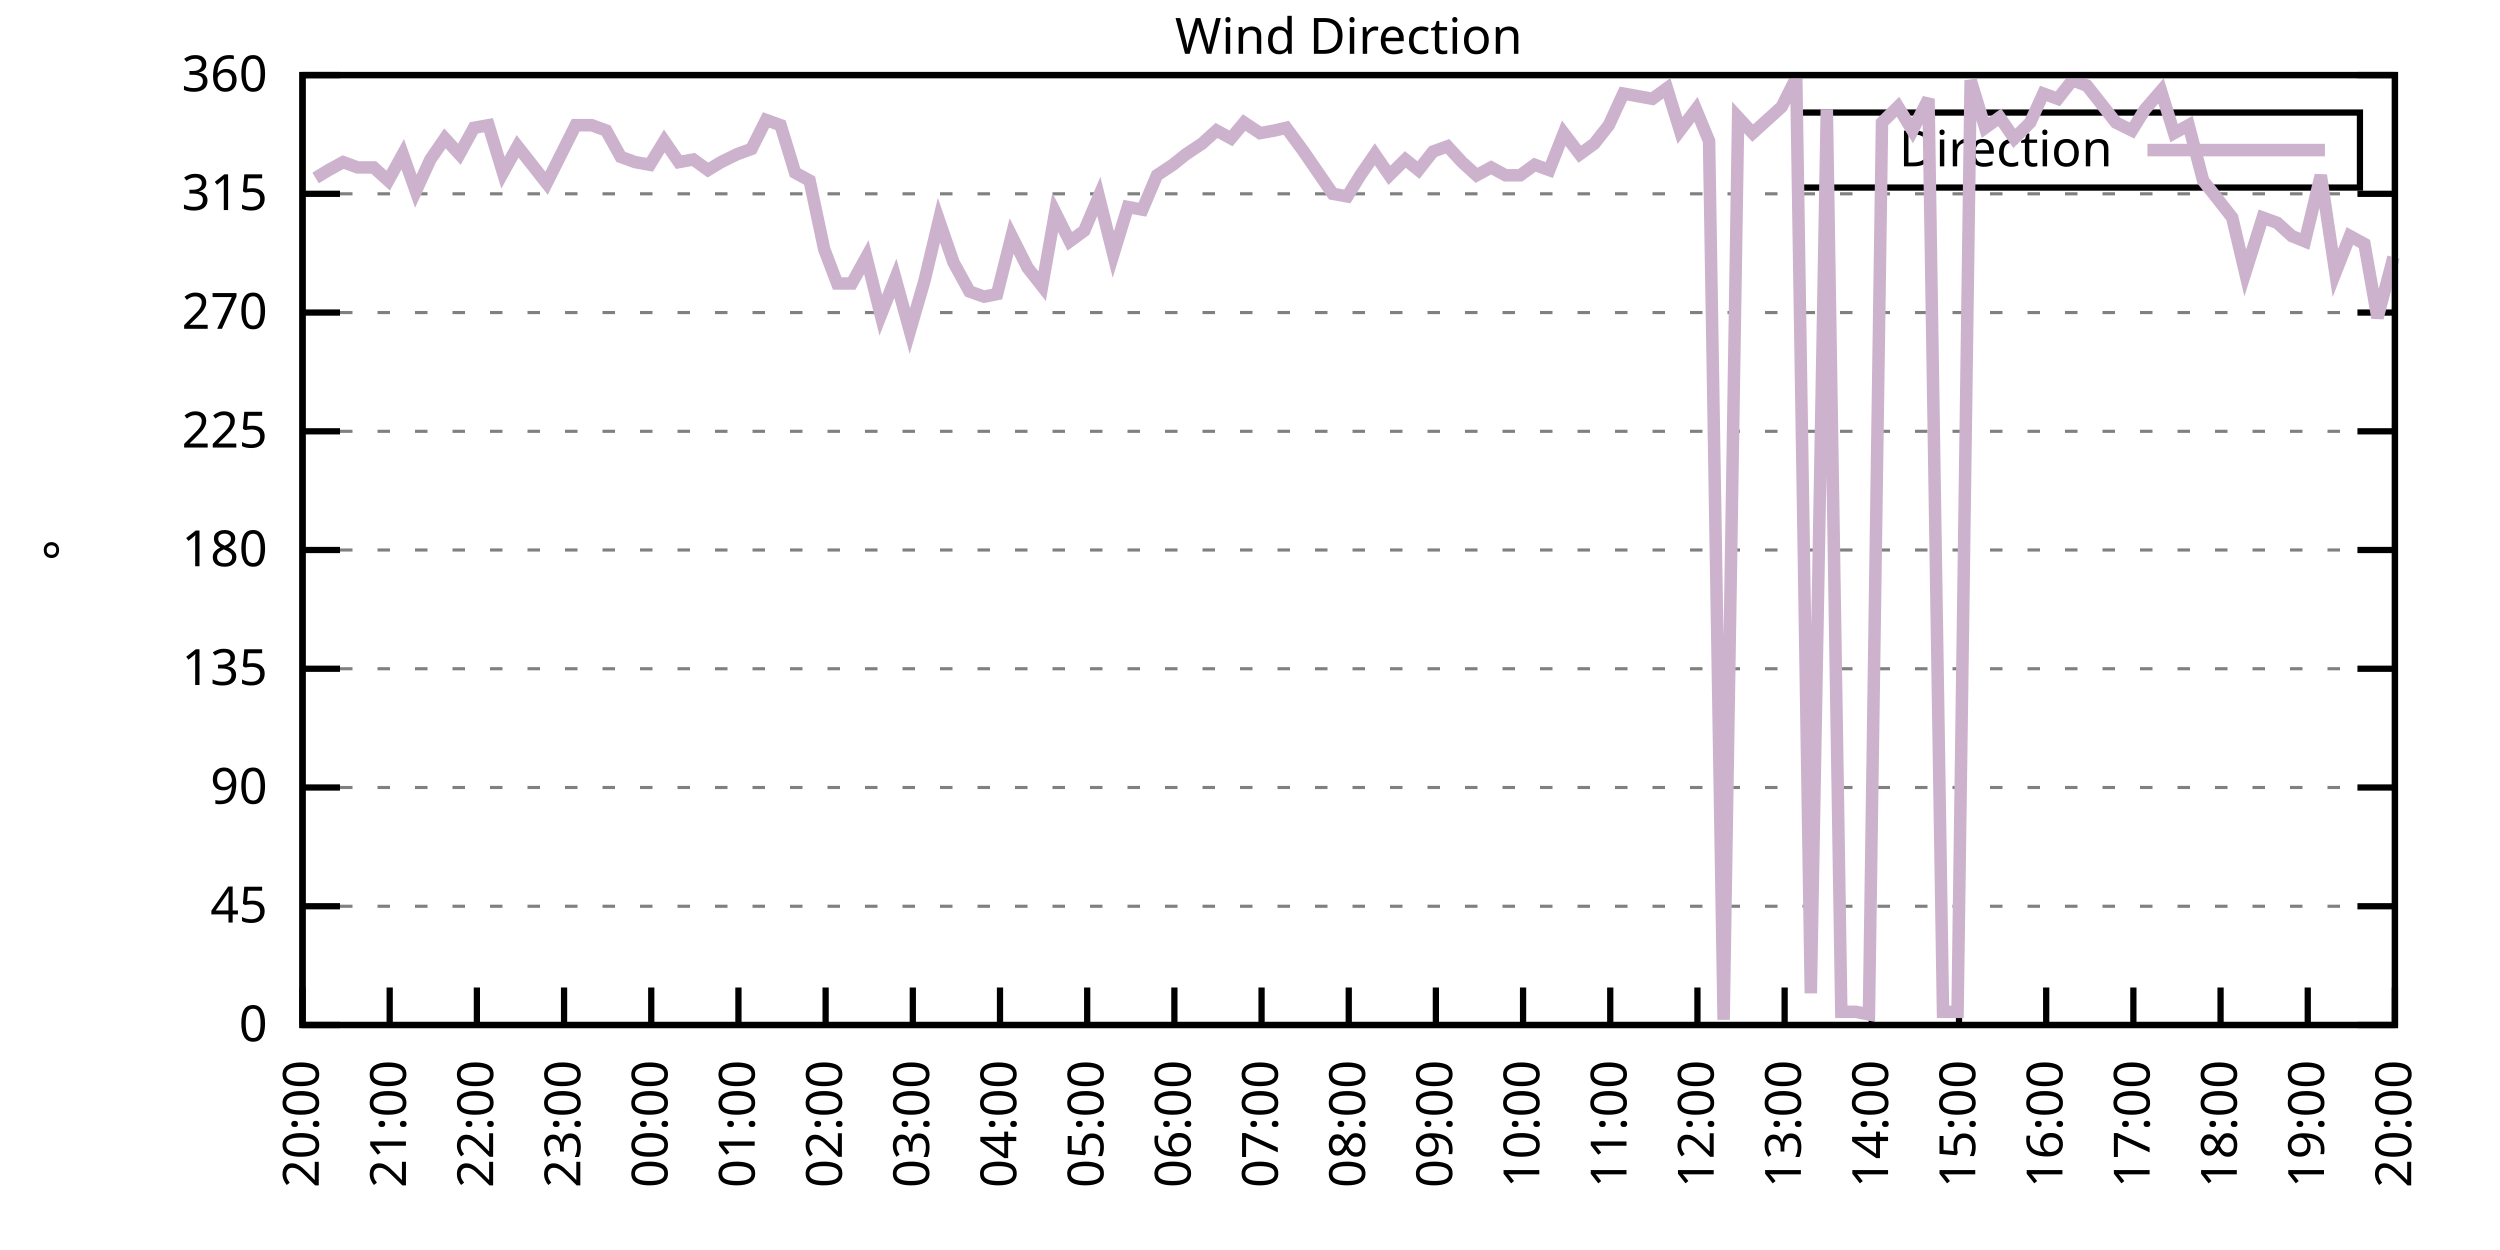
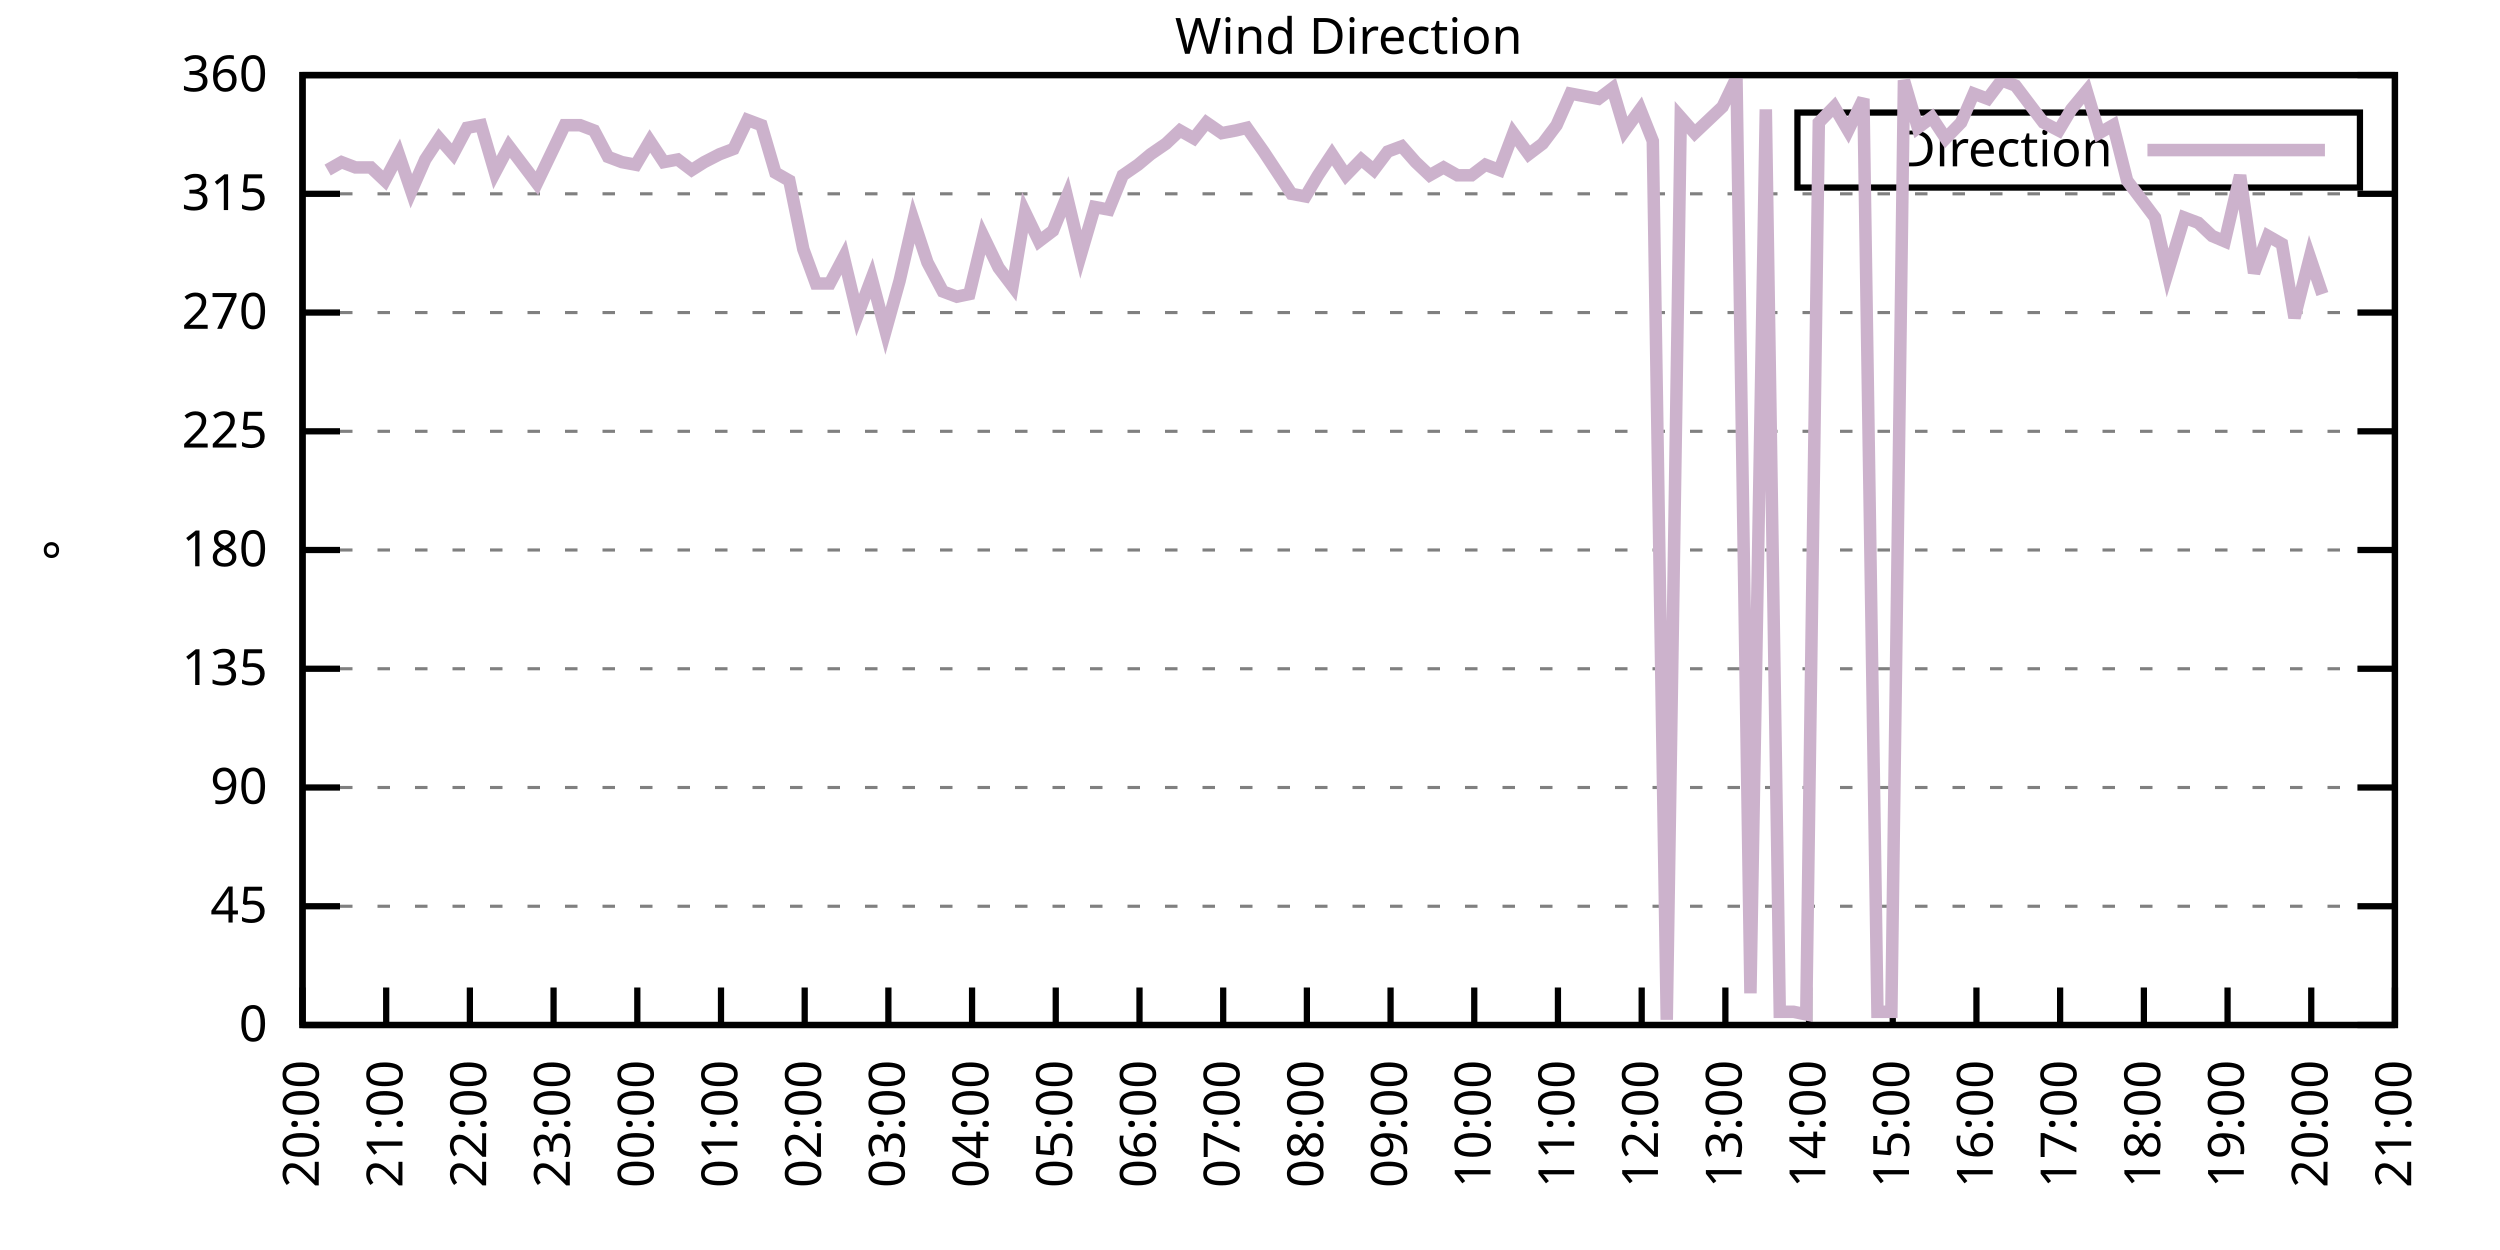
<svg xmlns="http://www.w3.org/2000/svg" xmlns:xlink="http://www.w3.org/1999/xlink" width="400" height="200" viewBox="0 0 400 200">
  <g id="gnuplot_canvas">
    <rect x="0" y="0" width="400" height="200" fill="none" />
    <defs>
      <circle id="gpDot" r="0.5" stroke-width="0.5" stroke="currentColor" />
      <path id="gpPt0" stroke-width="0.333" stroke="currentColor" d="M-1,0 h2 M0,-1 v2" />
      <path id="gpPt1" stroke-width="0.333" stroke="currentColor" d="M-1,-1 L1,1 M1,-1 L-1,1" />
      <path id="gpPt2" stroke-width="0.333" stroke="currentColor" d="M-1,0 L1,0 M0,-1 L0,1 M-1,-1 L1,1 M-1,1 L1,-1" />
      <rect id="gpPt3" stroke-width="0.333" stroke="currentColor" x="-1" y="-1" width="2" height="2" />
      <rect id="gpPt4" stroke-width="0.333" stroke="currentColor" fill="currentColor" x="-1" y="-1" width="2" height="2" />
      <circle id="gpPt5" stroke-width="0.333" stroke="currentColor" cx="0" cy="0" r="1" />
      <use xlink:href="#gpPt5" id="gpPt6" fill="currentColor" stroke="none" />
      <path id="gpPt7" stroke-width="0.333" stroke="currentColor" d="M0,-1.33 L-1.33,0.67 L1.33,0.67 z" />
      <use xlink:href="#gpPt7" id="gpPt8" fill="currentColor" stroke="none" />
      <use xlink:href="#gpPt7" id="gpPt9" stroke="currentColor" transform="rotate(180)" />
      <use xlink:href="#gpPt9" id="gpPt10" fill="currentColor" stroke="none" />
      <use xlink:href="#gpPt3" id="gpPt11" stroke="currentColor" transform="rotate(45)" />
      <use xlink:href="#gpPt11" id="gpPt12" fill="currentColor" stroke="none" />
      <path id="gpPt13" stroke-width="0.333" stroke="currentColor" d="M0,1.330 L1.265,0.411 L0.782,-1.067 L-0.782,-1.076 L-1.265,0.411 z" />
      <use xlink:href="#gpPt13" id="gpPt14" fill="currentColor" stroke="none" />
      <filter id="textbox" filterUnits="objectBoundingBox" x="0" y="0" height="1" width="1">
        <feFlood flood-color="white" flood-opacity="1" result="bgnd" />
        <feComposite in="SourceGraphic" in2="bgnd" operator="atop" />
      </filter>
      <filter id="greybox" filterUnits="objectBoundingBox" x="0" y="0" height="1" width="1">
        <feFlood flood-color="lightgrey" flood-opacity="1" result="grey" />
        <feComposite in="SourceGraphic" in2="grey" operator="atop" />
      </filter>
    </defs>
    <g fill="none" color="white" stroke="currentColor" stroke-width="1.00" stroke-linecap="butt" stroke-linejoin="miter">
</g>
    <g fill="none" color="black" stroke="currentColor" stroke-width="1.00" stroke-linecap="butt" stroke-linejoin="miter">
      <g stroke="none" shape-rendering="crispEdges">
        <polygon fill="rgb(255, 255, 255)" points="48.40,164.00 383.18,164.00 383.18,12.02 48.40,12.02 " />
      </g>
    </g>
    <g fill="none" color="black" stroke="currentColor" stroke-width="1.00" stroke-linecap="butt" stroke-linejoin="miter">
</g>
    <g fill="none" color="black" stroke="black" stroke-width="0.50" stroke-linecap="butt" stroke-linejoin="miter">
</g>
    <g fill="none" color="gray" stroke="currentColor" stroke-width="0.50" stroke-linecap="butt" stroke-linejoin="miter">
      <path stroke="gray" stroke-dasharray="2,4" class="gridline" d="M48.40,164.00 L383.19,164.00  " />
    </g>
    <g fill="none" color="gray" stroke="gray" stroke-width="1.00" stroke-linecap="butt" stroke-linejoin="miter">
</g>
    <g fill="none" color="black" stroke="currentColor" stroke-width="1.00" stroke-linecap="butt" stroke-linejoin="miter">
      <path stroke="black" d="M48.40,164.00 L54.40,164.00 M383.19,164.00 L377.19,164.00  " />
      <g transform="translate(42.80,166.60)" stroke="none" fill="black" font-family="Sans" font-size="8.00" text-anchor="end">
        <text>
          <tspan font-family="Sans"> 0</tspan>
        </text>
      </g>
    </g>
    <g fill="none" color="black" stroke="currentColor" stroke-width="1.00" stroke-linecap="butt" stroke-linejoin="miter">
</g>
    <g fill="none" color="black" stroke="black" stroke-width="0.50" stroke-linecap="butt" stroke-linejoin="miter">
</g>
    <g fill="none" color="gray" stroke="currentColor" stroke-width="0.50" stroke-linecap="butt" stroke-linejoin="miter">
      <path stroke="gray" stroke-dasharray="2,4" class="gridline" d="M48.40,145.00 L383.19,145.00  " />
    </g>
    <g fill="none" color="gray" stroke="gray" stroke-width="1.00" stroke-linecap="butt" stroke-linejoin="miter">
</g>
    <g fill="none" color="black" stroke="currentColor" stroke-width="1.00" stroke-linecap="butt" stroke-linejoin="miter">
      <path stroke="black" d="M48.40,145.00 L54.40,145.00 M383.19,145.00 L377.19,145.00  " />
      <g transform="translate(42.80,147.60)" stroke="none" fill="black" font-family="Sans" font-size="8.00" text-anchor="end">
        <text>
          <tspan font-family="Sans"> 45</tspan>
        </text>
      </g>
    </g>
    <g fill="none" color="black" stroke="currentColor" stroke-width="1.00" stroke-linecap="butt" stroke-linejoin="miter">
</g>
    <g fill="none" color="black" stroke="black" stroke-width="0.50" stroke-linecap="butt" stroke-linejoin="miter">
</g>
    <g fill="none" color="gray" stroke="currentColor" stroke-width="0.50" stroke-linecap="butt" stroke-linejoin="miter">
      <path stroke="gray" stroke-dasharray="2,4" class="gridline" d="M48.40,126.00 L383.19,126.00  " />
    </g>
    <g fill="none" color="gray" stroke="gray" stroke-width="1.00" stroke-linecap="butt" stroke-linejoin="miter">
</g>
    <g fill="none" color="black" stroke="currentColor" stroke-width="1.00" stroke-linecap="butt" stroke-linejoin="miter">
      <path stroke="black" d="M48.40,126.00 L54.40,126.00 M383.19,126.00 L377.19,126.00  " />
      <g transform="translate(42.80,128.60)" stroke="none" fill="black" font-family="Sans" font-size="8.00" text-anchor="end">
        <text>
          <tspan font-family="Sans"> 90</tspan>
        </text>
      </g>
    </g>
    <g fill="none" color="black" stroke="currentColor" stroke-width="1.00" stroke-linecap="butt" stroke-linejoin="miter">
</g>
    <g fill="none" color="black" stroke="black" stroke-width="0.50" stroke-linecap="butt" stroke-linejoin="miter">
</g>
    <g fill="none" color="gray" stroke="currentColor" stroke-width="0.50" stroke-linecap="butt" stroke-linejoin="miter">
      <path stroke="gray" stroke-dasharray="2,4" class="gridline" d="M48.40,107.00 L383.19,107.00  " />
    </g>
    <g fill="none" color="gray" stroke="gray" stroke-width="1.00" stroke-linecap="butt" stroke-linejoin="miter">
</g>
    <g fill="none" color="black" stroke="currentColor" stroke-width="1.00" stroke-linecap="butt" stroke-linejoin="miter">
      <path stroke="black" d="M48.40,107.00 L54.40,107.00 M383.19,107.00 L377.19,107.00  " />
      <g transform="translate(42.80,109.60)" stroke="none" fill="black" font-family="Sans" font-size="8.00" text-anchor="end">
        <text>
          <tspan font-family="Sans"> 135</tspan>
        </text>
      </g>
    </g>
    <g fill="none" color="black" stroke="currentColor" stroke-width="1.00" stroke-linecap="butt" stroke-linejoin="miter">
</g>
    <g fill="none" color="black" stroke="black" stroke-width="0.50" stroke-linecap="butt" stroke-linejoin="miter">
</g>
    <g fill="none" color="gray" stroke="currentColor" stroke-width="0.50" stroke-linecap="butt" stroke-linejoin="miter">
      <path stroke="gray" stroke-dasharray="2,4" class="gridline" d="M48.40,88.00 L383.19,88.00  " />
    </g>
    <g fill="none" color="gray" stroke="gray" stroke-width="1.00" stroke-linecap="butt" stroke-linejoin="miter">
</g>
    <g fill="none" color="black" stroke="currentColor" stroke-width="1.00" stroke-linecap="butt" stroke-linejoin="miter">
      <path stroke="black" d="M48.40,88.00 L54.40,88.00 M383.19,88.00 L377.19,88.00  " />
      <g transform="translate(42.80,90.60)" stroke="none" fill="black" font-family="Sans" font-size="8.00" text-anchor="end">
        <text>
          <tspan font-family="Sans"> 180</tspan>
        </text>
      </g>
    </g>
    <g fill="none" color="black" stroke="currentColor" stroke-width="1.00" stroke-linecap="butt" stroke-linejoin="miter">
</g>
    <g fill="none" color="black" stroke="black" stroke-width="0.50" stroke-linecap="butt" stroke-linejoin="miter">
</g>
    <g fill="none" color="gray" stroke="currentColor" stroke-width="0.50" stroke-linecap="butt" stroke-linejoin="miter">
      <path stroke="gray" stroke-dasharray="2,4" class="gridline" d="M48.40,69.01 L383.19,69.01  " />
    </g>
    <g fill="none" color="gray" stroke="gray" stroke-width="1.00" stroke-linecap="butt" stroke-linejoin="miter">
</g>
    <g fill="none" color="black" stroke="currentColor" stroke-width="1.00" stroke-linecap="butt" stroke-linejoin="miter">
      <path stroke="black" d="M48.40,69.01 L54.40,69.01 M383.19,69.01 L377.19,69.01  " />
      <g transform="translate(42.80,71.61)" stroke="none" fill="black" font-family="Sans" font-size="8.00" text-anchor="end">
        <text>
          <tspan font-family="Sans"> 225</tspan>
        </text>
      </g>
    </g>
    <g fill="none" color="black" stroke="currentColor" stroke-width="1.00" stroke-linecap="butt" stroke-linejoin="miter">
</g>
    <g fill="none" color="black" stroke="black" stroke-width="0.50" stroke-linecap="butt" stroke-linejoin="miter">
</g>
    <g fill="none" color="gray" stroke="currentColor" stroke-width="0.50" stroke-linecap="butt" stroke-linejoin="miter">
      <path stroke="gray" stroke-dasharray="2,4" class="gridline" d="M48.40,50.01 L383.19,50.01  " />
    </g>
    <g fill="none" color="gray" stroke="gray" stroke-width="1.00" stroke-linecap="butt" stroke-linejoin="miter">
</g>
    <g fill="none" color="black" stroke="currentColor" stroke-width="1.00" stroke-linecap="butt" stroke-linejoin="miter">
      <path stroke="black" d="M48.40,50.01 L54.40,50.01 M383.19,50.01 L377.19,50.01  " />
      <g transform="translate(42.80,52.61)" stroke="none" fill="black" font-family="Sans" font-size="8.00" text-anchor="end">
        <text>
          <tspan font-family="Sans"> 270</tspan>
        </text>
      </g>
    </g>
    <g fill="none" color="black" stroke="currentColor" stroke-width="1.00" stroke-linecap="butt" stroke-linejoin="miter">
</g>
    <g fill="none" color="black" stroke="black" stroke-width="0.50" stroke-linecap="butt" stroke-linejoin="miter">
</g>
    <g fill="none" color="gray" stroke="currentColor" stroke-width="0.50" stroke-linecap="butt" stroke-linejoin="miter">
      <path stroke="gray" stroke-dasharray="2,4" class="gridline" d="M48.40,31.01 L383.19,31.01  " />
    </g>
    <g fill="none" color="gray" stroke="gray" stroke-width="1.00" stroke-linecap="butt" stroke-linejoin="miter">
</g>
    <g fill="none" color="black" stroke="currentColor" stroke-width="1.00" stroke-linecap="butt" stroke-linejoin="miter">
      <path stroke="black" d="M48.40,31.01 L54.40,31.01 M383.19,31.01 L377.19,31.01  " />
      <g transform="translate(42.80,33.61)" stroke="none" fill="black" font-family="Sans" font-size="8.00" text-anchor="end">
        <text>
          <tspan font-family="Sans"> 315</tspan>
        </text>
      </g>
    </g>
    <g fill="none" color="black" stroke="currentColor" stroke-width="1.00" stroke-linecap="butt" stroke-linejoin="miter">
</g>
    <g fill="none" color="black" stroke="black" stroke-width="0.50" stroke-linecap="butt" stroke-linejoin="miter">
</g>
    <g fill="none" color="gray" stroke="currentColor" stroke-width="0.50" stroke-linecap="butt" stroke-linejoin="miter">
      <path stroke="gray" stroke-dasharray="2,4" class="gridline" d="M48.40,12.01 L383.19,12.01  " />
    </g>
    <g fill="none" color="gray" stroke="gray" stroke-width="1.00" stroke-linecap="butt" stroke-linejoin="miter">
</g>
    <g fill="none" color="black" stroke="currentColor" stroke-width="1.00" stroke-linecap="butt" stroke-linejoin="miter">
      <path stroke="black" d="M48.40,12.01 L54.40,12.01 M383.19,12.01 L377.19,12.01  " />
      <g transform="translate(42.80,14.61)" stroke="none" fill="black" font-family="Sans" font-size="8.00" text-anchor="end">
        <text>
          <tspan font-family="Sans"> 360</tspan>
        </text>
      </g>
    </g>
    <g fill="none" color="black" stroke="currentColor" stroke-width="1.00" stroke-linecap="butt" stroke-linejoin="miter">
      <path stroke="black" d="M48.40,164.00 L48.40,158.00  " />
      <g transform="translate(51.00,169.60) rotate(270.00)" stroke="none" fill="black" font-family="Sans" font-size="8.00" text-anchor="end">
        <text>
          <tspan font-family="Sans">20:00</tspan>
        </text>
      </g>
    </g>
    <g fill="none" color="black" stroke="currentColor" stroke-width="1.00" stroke-linecap="butt" stroke-linejoin="miter">
-       <path stroke="black" d="M62.35,164.00 L62.35,158.00  " />
-       <g transform="translate(64.95,169.60) rotate(270.00)" stroke="none" fill="black" font-family="Sans" font-size="8.00" text-anchor="end">
+       <path stroke="black" d="M61.79,164.00 L61.79,158.00  " />
+       <g transform="translate(64.39,169.60) rotate(270.00)" stroke="none" fill="black" font-family="Sans" font-size="8.00" text-anchor="end">
        <text>
          <tspan font-family="Sans">21:00</tspan>
        </text>
      </g>
    </g>
    <g fill="none" color="black" stroke="currentColor" stroke-width="1.00" stroke-linecap="butt" stroke-linejoin="miter">
-       <path stroke="black" d="M76.30,164.00 L76.30,158.00  " />
-       <g transform="translate(78.90,169.60) rotate(270.00)" stroke="none" fill="black" font-family="Sans" font-size="8.00" text-anchor="end">
+       <path stroke="black" d="M75.18,164.00 L75.18,158.00  " />
+       <g transform="translate(77.78,169.60) rotate(270.00)" stroke="none" fill="black" font-family="Sans" font-size="8.00" text-anchor="end">
        <text>
          <tspan font-family="Sans">22:00</tspan>
        </text>
      </g>
    </g>
    <g fill="none" color="black" stroke="currentColor" stroke-width="1.00" stroke-linecap="butt" stroke-linejoin="miter">
-       <path stroke="black" d="M90.25,164.00 L90.25,158.00  " />
-       <g transform="translate(92.85,169.60) rotate(270.00)" stroke="none" fill="black" font-family="Sans" font-size="8.00" text-anchor="end">
+       <path stroke="black" d="M88.57,164.00 L88.57,158.00  " />
+       <g transform="translate(91.17,169.60) rotate(270.00)" stroke="none" fill="black" font-family="Sans" font-size="8.00" text-anchor="end">
        <text>
          <tspan font-family="Sans">23:00</tspan>
        </text>
      </g>
    </g>
    <g fill="none" color="black" stroke="currentColor" stroke-width="1.00" stroke-linecap="butt" stroke-linejoin="miter">
-       <path stroke="black" d="M104.20,164.00 L104.20,158.00  " />
-       <g transform="translate(106.80,169.60) rotate(270.00)" stroke="none" fill="black" font-family="Sans" font-size="8.00" text-anchor="end">
+       <path stroke="black" d="M101.97,164.00 L101.97,158.00  " />
+       <g transform="translate(104.57,169.60) rotate(270.00)" stroke="none" fill="black" font-family="Sans" font-size="8.00" text-anchor="end">
        <text>
          <tspan font-family="Sans">00:00</tspan>
        </text>
      </g>
    </g>
    <g fill="none" color="black" stroke="currentColor" stroke-width="1.00" stroke-linecap="butt" stroke-linejoin="miter">
-       <path stroke="black" d="M118.15,164.00 L118.15,158.00  " />
-       <g transform="translate(120.75,169.60) rotate(270.00)" stroke="none" fill="black" font-family="Sans" font-size="8.00" text-anchor="end">
+       <path stroke="black" d="M115.36,164.00 L115.36,158.00  " />
+       <g transform="translate(117.96,169.60) rotate(270.00)" stroke="none" fill="black" font-family="Sans" font-size="8.00" text-anchor="end">
        <text>
          <tspan font-family="Sans">01:00</tspan>
        </text>
      </g>
    </g>
    <g fill="none" color="black" stroke="currentColor" stroke-width="1.00" stroke-linecap="butt" stroke-linejoin="miter">
-       <path stroke="black" d="M132.10,164.00 L132.10,158.00  " />
-       <g transform="translate(134.70,169.60) rotate(270.00)" stroke="none" fill="black" font-family="Sans" font-size="8.00" text-anchor="end">
+       <path stroke="black" d="M128.75,164.00 L128.75,158.00  " />
+       <g transform="translate(131.35,169.60) rotate(270.00)" stroke="none" fill="black" font-family="Sans" font-size="8.00" text-anchor="end">
        <text>
          <tspan font-family="Sans">02:00</tspan>
        </text>
      </g>
    </g>
    <g fill="none" color="black" stroke="currentColor" stroke-width="1.00" stroke-linecap="butt" stroke-linejoin="miter">
-       <path stroke="black" d="M146.05,164.00 L146.05,158.00  " />
-       <g transform="translate(148.65,169.60) rotate(270.00)" stroke="none" fill="black" font-family="Sans" font-size="8.00" text-anchor="end">
+       <path stroke="black" d="M142.14,164.00 L142.14,158.00  " />
+       <g transform="translate(144.74,169.60) rotate(270.00)" stroke="none" fill="black" font-family="Sans" font-size="8.00" text-anchor="end">
        <text>
          <tspan font-family="Sans">03:00</tspan>
        </text>
      </g>
    </g>
    <g fill="none" color="black" stroke="currentColor" stroke-width="1.00" stroke-linecap="butt" stroke-linejoin="miter">
-       <path stroke="black" d="M160.00,164.00 L160.00,158.00  " />
-       <g transform="translate(162.60,169.60) rotate(270.00)" stroke="none" fill="black" font-family="Sans" font-size="8.00" text-anchor="end">
+       <path stroke="black" d="M155.53,164.00 L155.53,158.00  " />
+       <g transform="translate(158.13,169.60) rotate(270.00)" stroke="none" fill="black" font-family="Sans" font-size="8.00" text-anchor="end">
        <text>
          <tspan font-family="Sans">04:00</tspan>
        </text>
      </g>
    </g>
    <g fill="none" color="black" stroke="currentColor" stroke-width="1.00" stroke-linecap="butt" stroke-linejoin="miter">
-       <path stroke="black" d="M173.95,164.00 L173.95,158.00  " />
-       <g transform="translate(176.55,169.60) rotate(270.00)" stroke="none" fill="black" font-family="Sans" font-size="8.00" text-anchor="end">
+       <path stroke="black" d="M168.92,164.00 L168.92,158.00  " />
+       <g transform="translate(171.52,169.60) rotate(270.00)" stroke="none" fill="black" font-family="Sans" font-size="8.00" text-anchor="end">
        <text>
          <tspan font-family="Sans">05:00</tspan>
        </text>
      </g>
    </g>
    <g fill="none" color="black" stroke="currentColor" stroke-width="1.00" stroke-linecap="butt" stroke-linejoin="miter">
-       <path stroke="black" d="M187.90,164.00 L187.90,158.00  " />
-       <g transform="translate(190.50,169.60) rotate(270.00)" stroke="none" fill="black" font-family="Sans" font-size="8.00" text-anchor="end">
+       <path stroke="black" d="M182.32,164.00 L182.32,158.00  " />
+       <g transform="translate(184.92,169.60) rotate(270.00)" stroke="none" fill="black" font-family="Sans" font-size="8.00" text-anchor="end">
        <text>
          <tspan font-family="Sans">06:00</tspan>
        </text>
      </g>
    </g>
    <g fill="none" color="black" stroke="currentColor" stroke-width="1.00" stroke-linecap="butt" stroke-linejoin="miter">
-       <path stroke="black" d="M201.85,164.00 L201.85,158.00  " />
-       <g transform="translate(204.45,169.60) rotate(270.00)" stroke="none" fill="black" font-family="Sans" font-size="8.00" text-anchor="end">
+       <path stroke="black" d="M195.71,164.00 L195.71,158.00  " />
+       <g transform="translate(198.31,169.60) rotate(270.00)" stroke="none" fill="black" font-family="Sans" font-size="8.00" text-anchor="end">
        <text>
          <tspan font-family="Sans">07:00</tspan>
        </text>
      </g>
    </g>
    <g fill="none" color="black" stroke="currentColor" stroke-width="1.00" stroke-linecap="butt" stroke-linejoin="miter">
-       <path stroke="black" d="M215.80,164.00 L215.80,158.00  " />
-       <g transform="translate(218.40,169.60) rotate(270.00)" stroke="none" fill="black" font-family="Sans" font-size="8.00" text-anchor="end">
+       <path stroke="black" d="M209.10,164.00 L209.10,158.00  " />
+       <g transform="translate(211.70,169.60) rotate(270.00)" stroke="none" fill="black" font-family="Sans" font-size="8.00" text-anchor="end">
        <text>
          <tspan font-family="Sans">08:00</tspan>
        </text>
      </g>
    </g>
    <g fill="none" color="black" stroke="currentColor" stroke-width="1.00" stroke-linecap="butt" stroke-linejoin="miter">
-       <path stroke="black" d="M229.74,164.00 L229.74,158.00  " />
-       <g transform="translate(232.34,169.60) rotate(270.00)" stroke="none" fill="black" font-family="Sans" font-size="8.00" text-anchor="end">
+       <path stroke="black" d="M222.49,164.00 L222.49,158.00  " />
+       <g transform="translate(225.09,169.60) rotate(270.00)" stroke="none" fill="black" font-family="Sans" font-size="8.00" text-anchor="end">
        <text>
          <tspan font-family="Sans">09:00</tspan>
        </text>
      </g>
    </g>
    <g fill="none" color="black" stroke="currentColor" stroke-width="1.00" stroke-linecap="butt" stroke-linejoin="miter">
-       <path stroke="black" d="M243.69,164.00 L243.69,158.00  " />
-       <g transform="translate(246.29,169.60) rotate(270.00)" stroke="none" fill="black" font-family="Sans" font-size="8.00" text-anchor="end">
+       <path stroke="black" d="M235.88,164.00 L235.88,158.00  " />
+       <g transform="translate(238.48,169.60) rotate(270.00)" stroke="none" fill="black" font-family="Sans" font-size="8.00" text-anchor="end">
        <text>
          <tspan font-family="Sans">10:00</tspan>
        </text>
      </g>
    </g>
    <g fill="none" color="black" stroke="currentColor" stroke-width="1.00" stroke-linecap="butt" stroke-linejoin="miter">
-       <path stroke="black" d="M257.64,164.00 L257.64,158.00  " />
-       <g transform="translate(260.24,169.60) rotate(270.00)" stroke="none" fill="black" font-family="Sans" font-size="8.00" text-anchor="end">
+       <path stroke="black" d="M249.27,164.00 L249.27,158.00  " />
+       <g transform="translate(251.87,169.60) rotate(270.00)" stroke="none" fill="black" font-family="Sans" font-size="8.00" text-anchor="end">
        <text>
          <tspan font-family="Sans">11:00</tspan>
        </text>
      </g>
    </g>
    <g fill="none" color="black" stroke="currentColor" stroke-width="1.00" stroke-linecap="butt" stroke-linejoin="miter">
-       <path stroke="black" d="M271.59,164.00 L271.59,158.00  " />
-       <g transform="translate(274.19,169.60) rotate(270.00)" stroke="none" fill="black" font-family="Sans" font-size="8.00" text-anchor="end">
+       <path stroke="black" d="M262.67,164.00 L262.67,158.00  " />
+       <g transform="translate(265.27,169.60) rotate(270.00)" stroke="none" fill="black" font-family="Sans" font-size="8.00" text-anchor="end">
        <text>
          <tspan font-family="Sans">12:00</tspan>
        </text>
      </g>
    </g>
    <g fill="none" color="black" stroke="currentColor" stroke-width="1.00" stroke-linecap="butt" stroke-linejoin="miter">
-       <path stroke="black" d="M285.54,164.00 L285.54,158.00  " />
-       <g transform="translate(288.14,169.60) rotate(270.00)" stroke="none" fill="black" font-family="Sans" font-size="8.00" text-anchor="end">
+       <path stroke="black" d="M276.06,164.00 L276.06,158.00  " />
+       <g transform="translate(278.66,169.60) rotate(270.00)" stroke="none" fill="black" font-family="Sans" font-size="8.00" text-anchor="end">
        <text>
          <tspan font-family="Sans">13:00</tspan>
        </text>
      </g>
    </g>
    <g fill="none" color="black" stroke="currentColor" stroke-width="1.00" stroke-linecap="butt" stroke-linejoin="miter">
-       <path stroke="black" d="M299.49,164.00 L299.49,158.00  " />
-       <g transform="translate(302.09,169.60) rotate(270.00)" stroke="none" fill="black" font-family="Sans" font-size="8.00" text-anchor="end">
+       <path stroke="black" d="M289.45,164.00 L289.45,158.00  " />
+       <g transform="translate(292.05,169.60) rotate(270.00)" stroke="none" fill="black" font-family="Sans" font-size="8.00" text-anchor="end">
        <text>
          <tspan font-family="Sans">14:00</tspan>
        </text>
      </g>
    </g>
    <g fill="none" color="black" stroke="currentColor" stroke-width="1.00" stroke-linecap="butt" stroke-linejoin="miter">
-       <path stroke="black" d="M313.44,164.00 L313.44,158.00  " />
-       <g transform="translate(316.04,169.60) rotate(270.00)" stroke="none" fill="black" font-family="Sans" font-size="8.00" text-anchor="end">
+       <path stroke="black" d="M302.84,164.00 L302.84,158.00  " />
+       <g transform="translate(305.44,169.60) rotate(270.00)" stroke="none" fill="black" font-family="Sans" font-size="8.00" text-anchor="end">
        <text>
          <tspan font-family="Sans">15:00</tspan>
        </text>
      </g>
    </g>
    <g fill="none" color="black" stroke="currentColor" stroke-width="1.00" stroke-linecap="butt" stroke-linejoin="miter">
-       <path stroke="black" d="M327.39,164.00 L327.39,158.00  " />
-       <g transform="translate(329.99,169.60) rotate(270.00)" stroke="none" fill="black" font-family="Sans" font-size="8.00" text-anchor="end">
+       <path stroke="black" d="M316.23,164.00 L316.23,158.00  " />
+       <g transform="translate(318.83,169.60) rotate(270.00)" stroke="none" fill="black" font-family="Sans" font-size="8.00" text-anchor="end">
        <text>
          <tspan font-family="Sans">16:00</tspan>
        </text>
      </g>
    </g>
    <g fill="none" color="black" stroke="currentColor" stroke-width="1.00" stroke-linecap="butt" stroke-linejoin="miter">
-       <path stroke="black" d="M341.34,164.00 L341.34,158.00  " />
-       <g transform="translate(343.94,169.60) rotate(270.00)" stroke="none" fill="black" font-family="Sans" font-size="8.00" text-anchor="end">
+       <path stroke="black" d="M329.62,164.00 L329.62,158.00  " />
+       <g transform="translate(332.22,169.60) rotate(270.00)" stroke="none" fill="black" font-family="Sans" font-size="8.00" text-anchor="end">
        <text>
          <tspan font-family="Sans">17:00</tspan>
        </text>
      </g>
    </g>
    <g fill="none" color="black" stroke="currentColor" stroke-width="1.00" stroke-linecap="butt" stroke-linejoin="miter">
-       <path stroke="black" d="M355.29,164.00 L355.29,158.00  " />
-       <g transform="translate(357.89,169.60) rotate(270.00)" stroke="none" fill="black" font-family="Sans" font-size="8.00" text-anchor="end">
+       <path stroke="black" d="M343.02,164.00 L343.02,158.00  " />
+       <g transform="translate(345.62,169.60) rotate(270.00)" stroke="none" fill="black" font-family="Sans" font-size="8.00" text-anchor="end">
        <text>
          <tspan font-family="Sans">18:00</tspan>
        </text>
      </g>
    </g>
    <g fill="none" color="black" stroke="currentColor" stroke-width="1.00" stroke-linecap="butt" stroke-linejoin="miter">
-       <path stroke="black" d="M369.24,164.00 L369.24,158.00  " />
-       <g transform="translate(371.84,169.60) rotate(270.00)" stroke="none" fill="black" font-family="Sans" font-size="8.00" text-anchor="end">
+       <path stroke="black" d="M356.41,164.00 L356.41,158.00  " />
+       <g transform="translate(359.01,169.60) rotate(270.00)" stroke="none" fill="black" font-family="Sans" font-size="8.00" text-anchor="end">
        <text>
          <tspan font-family="Sans">19:00</tspan>
+         </text>
+       </g>
+     </g>
+     <g fill="none" color="black" stroke="currentColor" stroke-width="1.00" stroke-linecap="butt" stroke-linejoin="miter">
+       <path stroke="black" d="M369.80,164.00 L369.80,158.00  " />
+       <g transform="translate(372.40,169.60) rotate(270.00)" stroke="none" fill="black" font-family="Sans" font-size="8.00" text-anchor="end">
+         <text>
+           <tspan font-family="Sans">20:00</tspan>
        </text>
      </g>
    </g>
    <g fill="none" color="black" stroke="currentColor" stroke-width="1.00" stroke-linecap="butt" stroke-linejoin="miter">
      <path stroke="black" d="M383.19,164.00 L383.19,158.00  " />
      <g transform="translate(385.79,169.60) rotate(270.00)" stroke="none" fill="black" font-family="Sans" font-size="8.00" text-anchor="end">
        <text>
-           <tspan font-family="Sans">20:00</tspan>
+           <tspan font-family="Sans">21:00</tspan>
        </text>
      </g>
    </g>
    <g fill="none" color="black" stroke="currentColor" stroke-width="1.00" stroke-linecap="butt" stroke-linejoin="miter">
</g>
    <g fill="none" color="black" stroke="currentColor" stroke-width="1.00" stroke-linecap="butt" stroke-linejoin="miter">
      <path stroke="black" d="M48.40,12.01 L48.40,164.00 L383.19,164.00 L383.19,12.01 L48.40,12.01 Z  " />
    </g>
    <g fill="none" color="black" stroke="currentColor" stroke-width="1.00" stroke-linecap="butt" stroke-linejoin="miter">
</g>
    <g fill="none" color="black" stroke="currentColor" stroke-width="1.00" stroke-linecap="butt" stroke-linejoin="miter">
      <path stroke="black" d="M287.59,30.01 L287.59,18.01 L377.59,18.01 L377.59,30.01 L287.59,30.01 Z  " />
    </g>
    <g id="Wind_direction_plot_1">
      <g fill="none" color="white" stroke="black" stroke-width="2.00" stroke-linecap="butt" stroke-linejoin="miter">
</g>
      <g fill="none" color="black" stroke="currentColor" stroke-width="2.00" stroke-linecap="butt" stroke-linejoin="miter">
        <g transform="translate(337.99,26.61)" stroke="none" fill="black" font-family="Sans" font-size="8.00" text-anchor="end">
          <text>
            <tspan font-family="Sans">Direction</tspan>
          </text>
        </g>
      </g>
      <g fill="none" color="black" stroke="currentColor" stroke-width="2.00" stroke-linecap="butt" stroke-linejoin="miter">
-         <path stroke="rgb(204, 178, 204)" d="M343.59,24.01 L371.99,24.01 M50.49,28.48 L52.58,27.21 L54.91,25.94 L57.23,26.79 L59.79,26.79 L62.12,28.90   L64.44,24.68 L66.53,30.59 L68.86,25.52 L71.18,22.14 L73.51,24.68 L75.83,20.45 L78.16,20.03 L80.48,27.63   L82.81,23.41 L85.13,26.36 L87.46,29.32 L89.78,24.68 L92.11,20.03 L94.67,20.03 L96.99,20.88 L99.32,25.10   L101.64,25.94 L103.97,26.36 L106.29,22.56 L108.62,25.94 L110.94,25.52 L113.27,27.21 L115.36,25.94 L117.92,24.68   L120.24,23.83 L122.57,19.19 L124.89,20.03 L127.22,27.63 L129.54,28.90 L131.87,39.87 L133.96,45.36 L136.28,45.36   L138.61,41.14 L140.93,50.43 L143.26,44.52 L145.58,52.96 L147.91,44.94 L150.23,35.23 L152.56,41.99 L155.11,46.63   L157.44,47.47 L159.53,47.05 L161.86,37.76 L164.41,42.83 L166.74,45.79 L168.83,33.96 L171.16,38.61 L173.48,36.92   L175.81,31.43 L178.13,40.72 L180.46,33.12 L182.78,33.54 L185.11,28.05 L187.66,26.36 L189.76,24.68 L192.31,22.99   L194.64,20.88 L196.96,22.14 L199.06,19.61 L201.61,21.30 L203.94,20.88 L205.80,20.45 L208.59,24.25 L210.91,27.63   L213.24,31.01 L215.56,31.43 L217.65,28.05 L219.98,24.68 L222.30,28.05 L224.86,25.52 L226.95,27.21 L229.28,24.25   L231.60,23.41 L233.93,25.94 L236.25,28.05 L238.58,26.79 L240.90,28.05 L243.23,28.05 L245.55,26.36 L247.88,27.21   L250.20,21.30 L252.76,24.68 L255.09,22.99 L257.41,20.03 L259.74,14.97 L262.06,15.39 L264.39,15.81 L266.71,14.12   L268.80,20.88 L271.36,17.50 L273.45,22.56 L275.78,163.16 L278.10,18.77 L280.43,21.30 L285.08,17.08 L287.40,12.43   L289.73,158.93 L292.29,17.50 L294.61,161.89 L296.94,161.89 L299.03,162.31 L301.12,19.61 L303.68,17.08 L306.00,20.88   L308.56,15.81 L310.88,161.89 L313.21,161.89 L315.30,12.85 L317.63,20.45 L319.95,18.77 L322.28,22.14 L324.83,19.61   L326.93,14.97 L329.25,15.81 L331.58,12.85 L333.90,13.70 L336.23,16.65 L338.55,19.61 L341.11,20.88 L343.20,17.50   L345.76,14.54 L347.85,21.30 L350.18,20.03 L352.50,28.90 L354.83,31.85 L357.15,34.81 L359.24,43.67 L362.03,34.81   L364.36,35.65 L366.68,37.76 L368.78,38.61 L371.33,28.05 L373.66,43.67 L375.98,37.76 L378.31,39.03 L380.40,50.85   L382.96,41.14  " />
+         <path stroke="rgb(204, 178, 204)" d="M343.59,24.01 L371.99,24.01 M52.42,27.21 L54.65,25.94 L56.88,26.79 L59.34,26.79 L61.57,28.90 L63.80,24.68   L65.81,30.59 L68.04,25.52 L70.27,22.14 L72.50,24.68 L74.74,20.45 L76.97,20.03 L79.20,27.63 L81.43,23.41   L83.66,26.36 L85.90,29.32 L88.13,24.68 L90.36,20.03 L92.82,20.03 L95.05,20.88 L97.28,25.10 L99.51,25.94   L101.74,26.36 L103.98,22.56 L106.21,25.94 L108.44,25.52 L110.67,27.21 L112.68,25.94 L115.13,24.68 L117.37,23.83   L119.60,19.19 L121.83,20.03 L124.06,27.63 L126.29,28.90 L128.53,39.87 L130.54,45.36 L132.77,45.36 L135.00,41.14   L137.23,50.43 L139.46,44.52 L141.69,52.96 L143.93,44.94 L146.16,35.23 L148.39,41.99 L150.85,46.63 L153.08,47.47   L155.09,47.05 L157.32,37.76 L159.77,42.83 L162.01,45.79 L164.01,33.96 L166.25,38.61 L168.48,36.92 L170.71,31.43   L172.94,40.72 L175.17,33.12 L177.41,33.54 L179.64,28.05 L182.09,26.36 L184.10,24.68 L186.56,22.99 L188.79,20.88   L191.02,22.14 L193.03,19.61 L195.48,21.30 L197.72,20.88 L199.50,20.45 L202.18,24.25 L204.41,27.63 L206.64,31.01   L208.88,31.43 L210.88,28.05 L213.12,24.68 L215.35,28.05 L217.80,25.52 L219.81,27.21 L222.04,24.25 L224.28,23.41   L226.51,25.94 L228.74,28.05 L230.97,26.79 L233.20,28.05 L235.44,28.05 L237.67,26.36 L239.90,27.21 L242.13,21.30   L244.59,24.68 L246.82,22.99 L249.05,20.03 L251.28,14.97 L253.51,15.39 L255.75,15.81 L257.98,14.12 L259.99,20.88   L262.44,17.50 L264.45,22.56 L266.68,163.16 L268.92,18.77 L271.15,21.30 L275.61,17.08 L277.84,12.43 L280.07,158.93   L282.53,17.50 L284.76,161.89 L286.99,161.89 L289.00,162.31 L291.01,19.61 L293.47,17.08 L295.70,20.88 L298.15,15.81   L300.39,161.89 L302.62,161.89 L304.63,12.85 L306.86,20.45 L309.09,18.77 L311.32,22.14 L313.78,19.61 L315.79,14.97   L318.02,15.81 L320.25,12.85 L322.48,13.70 L324.71,16.65 L326.95,19.61 L329.40,20.88 L331.41,17.50 L333.86,14.54   L335.87,21.30 L338.10,20.03 L340.34,28.90 L342.57,31.85 L344.80,34.81 L346.81,43.67 L349.49,34.81 L351.72,35.65   L353.95,37.76 L355.96,38.61 L358.42,28.05 L360.65,43.67 L362.88,37.76 L365.11,39.03 L367.12,50.85 L369.58,41.14   L371.58,47.05  " />
      </g>
    </g>
    <g fill="none" color="black" stroke="currentColor" stroke-width="2.00" stroke-linecap="butt" stroke-linejoin="miter">
</g>
    <g fill="none" color="black" stroke="black" stroke-width="1.00" stroke-linecap="butt" stroke-linejoin="miter">
</g>
    <g fill="none" color="black" stroke="currentColor" stroke-width="1.00" stroke-linecap="butt" stroke-linejoin="miter">
      <path stroke="black" d="M48.40,12.01 L48.40,164.00 L383.19,164.00 L383.19,12.01 L48.40,12.01 Z  " />
      <g transform="translate(12.80,88.01) rotate(270.00)" stroke="none" fill="black" font-family="Sans" font-size="8.00" text-anchor="middle">
        <text>
          <tspan font-family="Sans">°</tspan>
        </text>
      </g>
    </g>
    <g fill="none" color="black" stroke="currentColor" stroke-width="1.00" stroke-linecap="butt" stroke-linejoin="miter">
</g>
    <g fill="none" color="black" stroke="currentColor" stroke-width="1.00" stroke-linecap="butt" stroke-linejoin="miter">
      <g transform="translate(215.79,8.61)" stroke="none" fill="black" font-family="Sans" font-size="8.00" text-anchor="middle">
        <text>
          <tspan font-family="Sans">Wind Direction</tspan>
        </text>
      </g>
    </g>
    <g fill="none" color="black" stroke="currentColor" stroke-width="1.00" stroke-linecap="butt" stroke-linejoin="miter">
</g>
  </g>
</svg>
